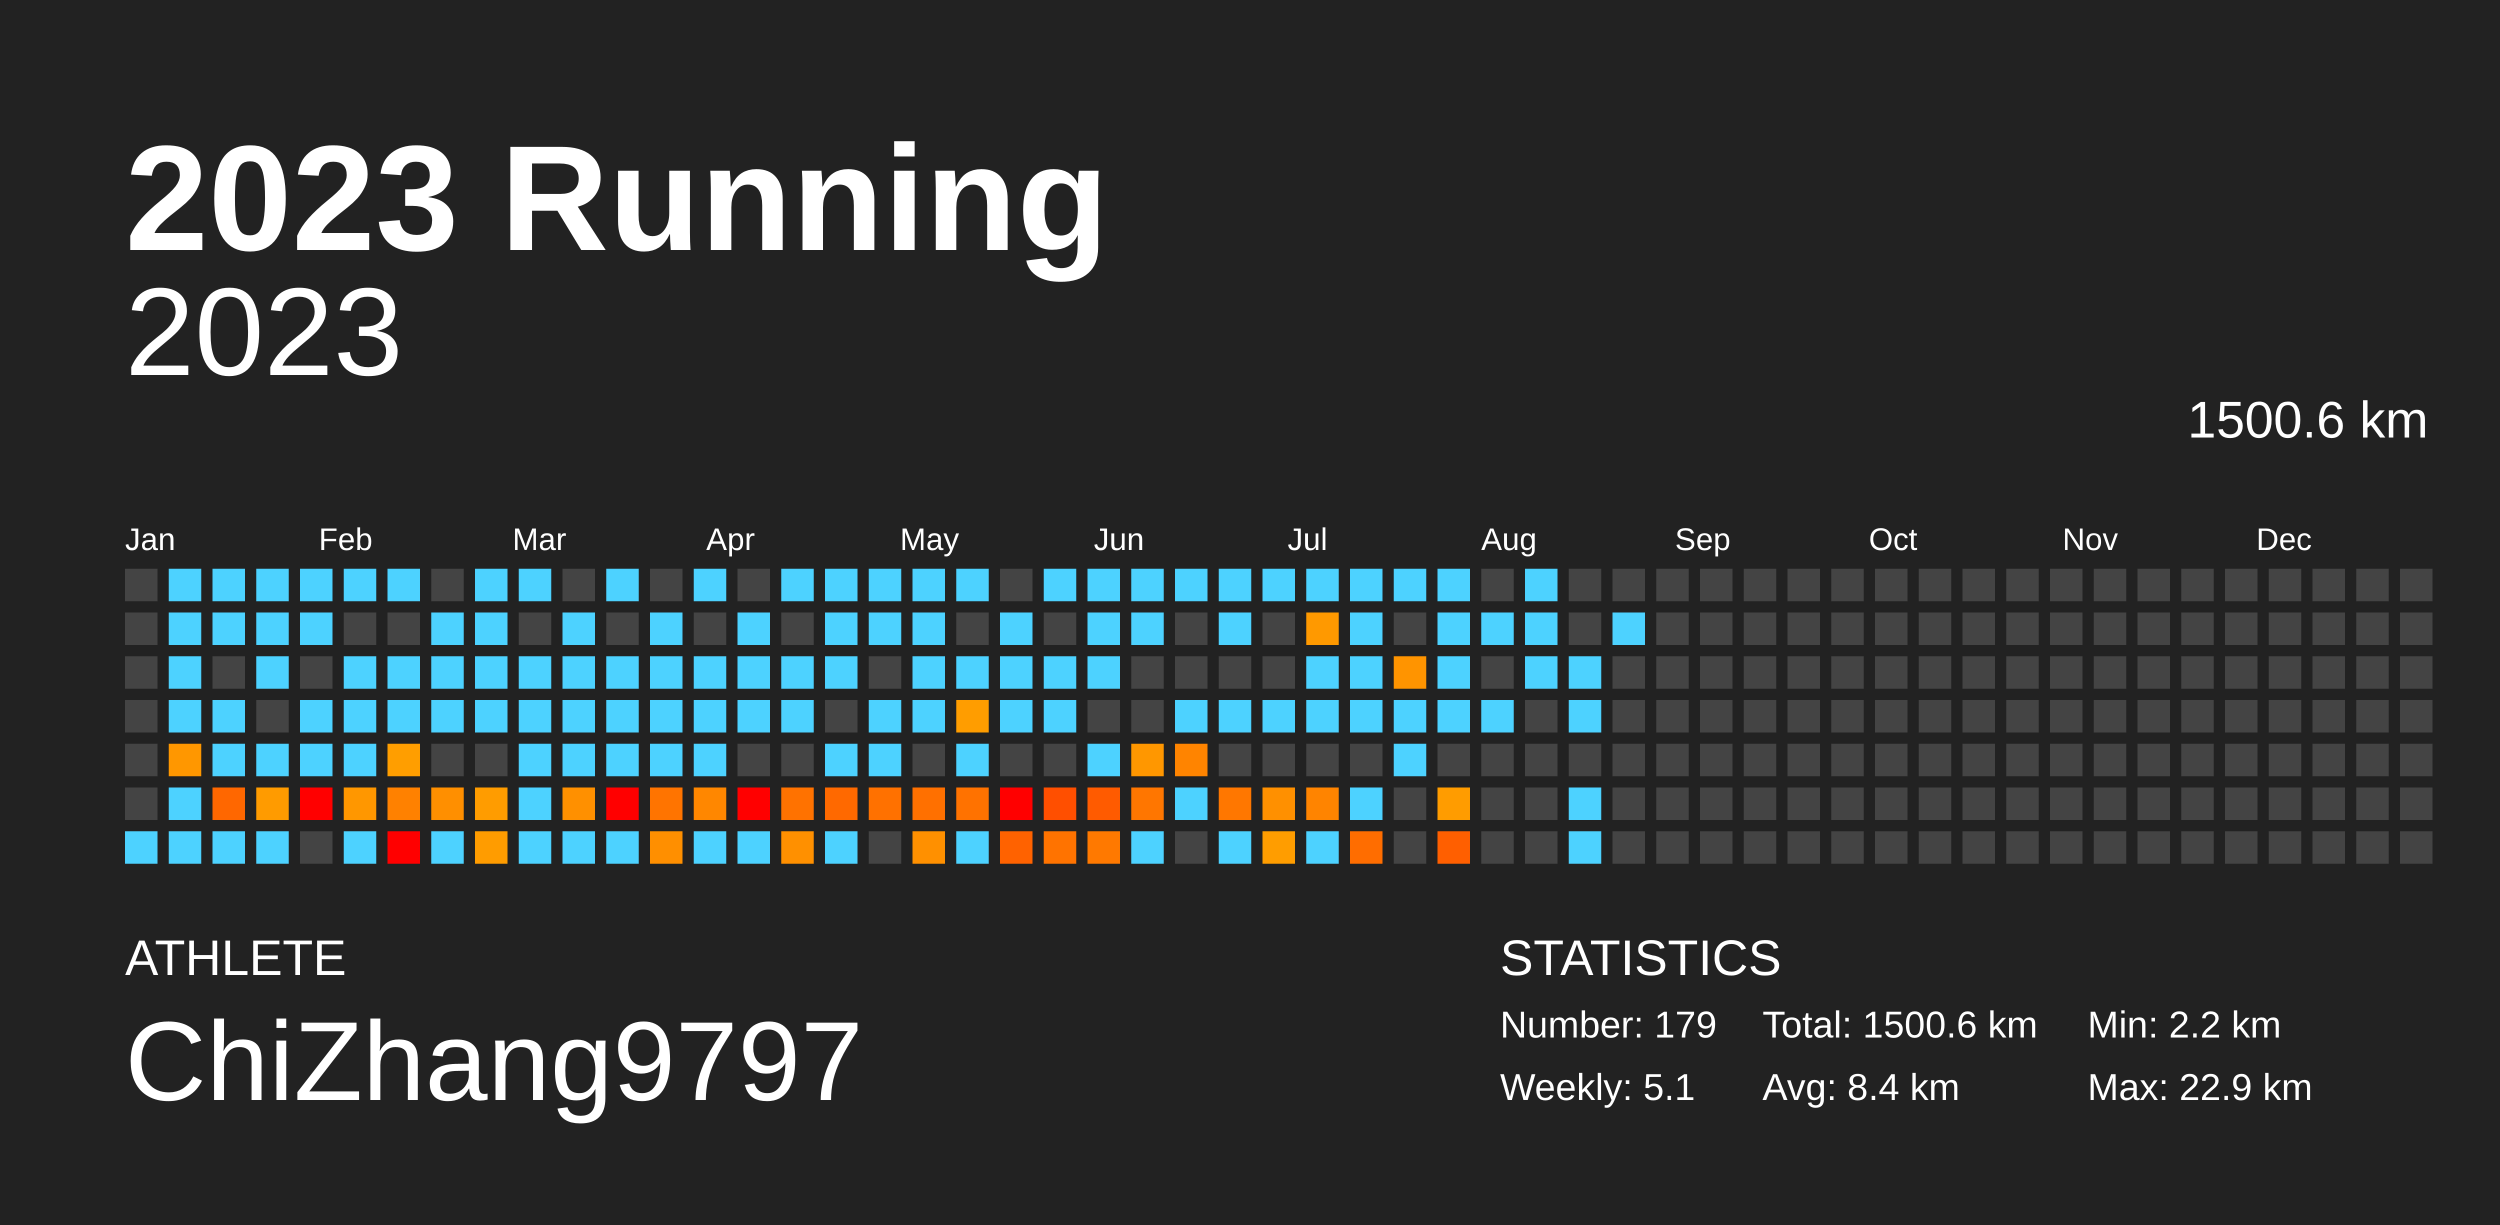
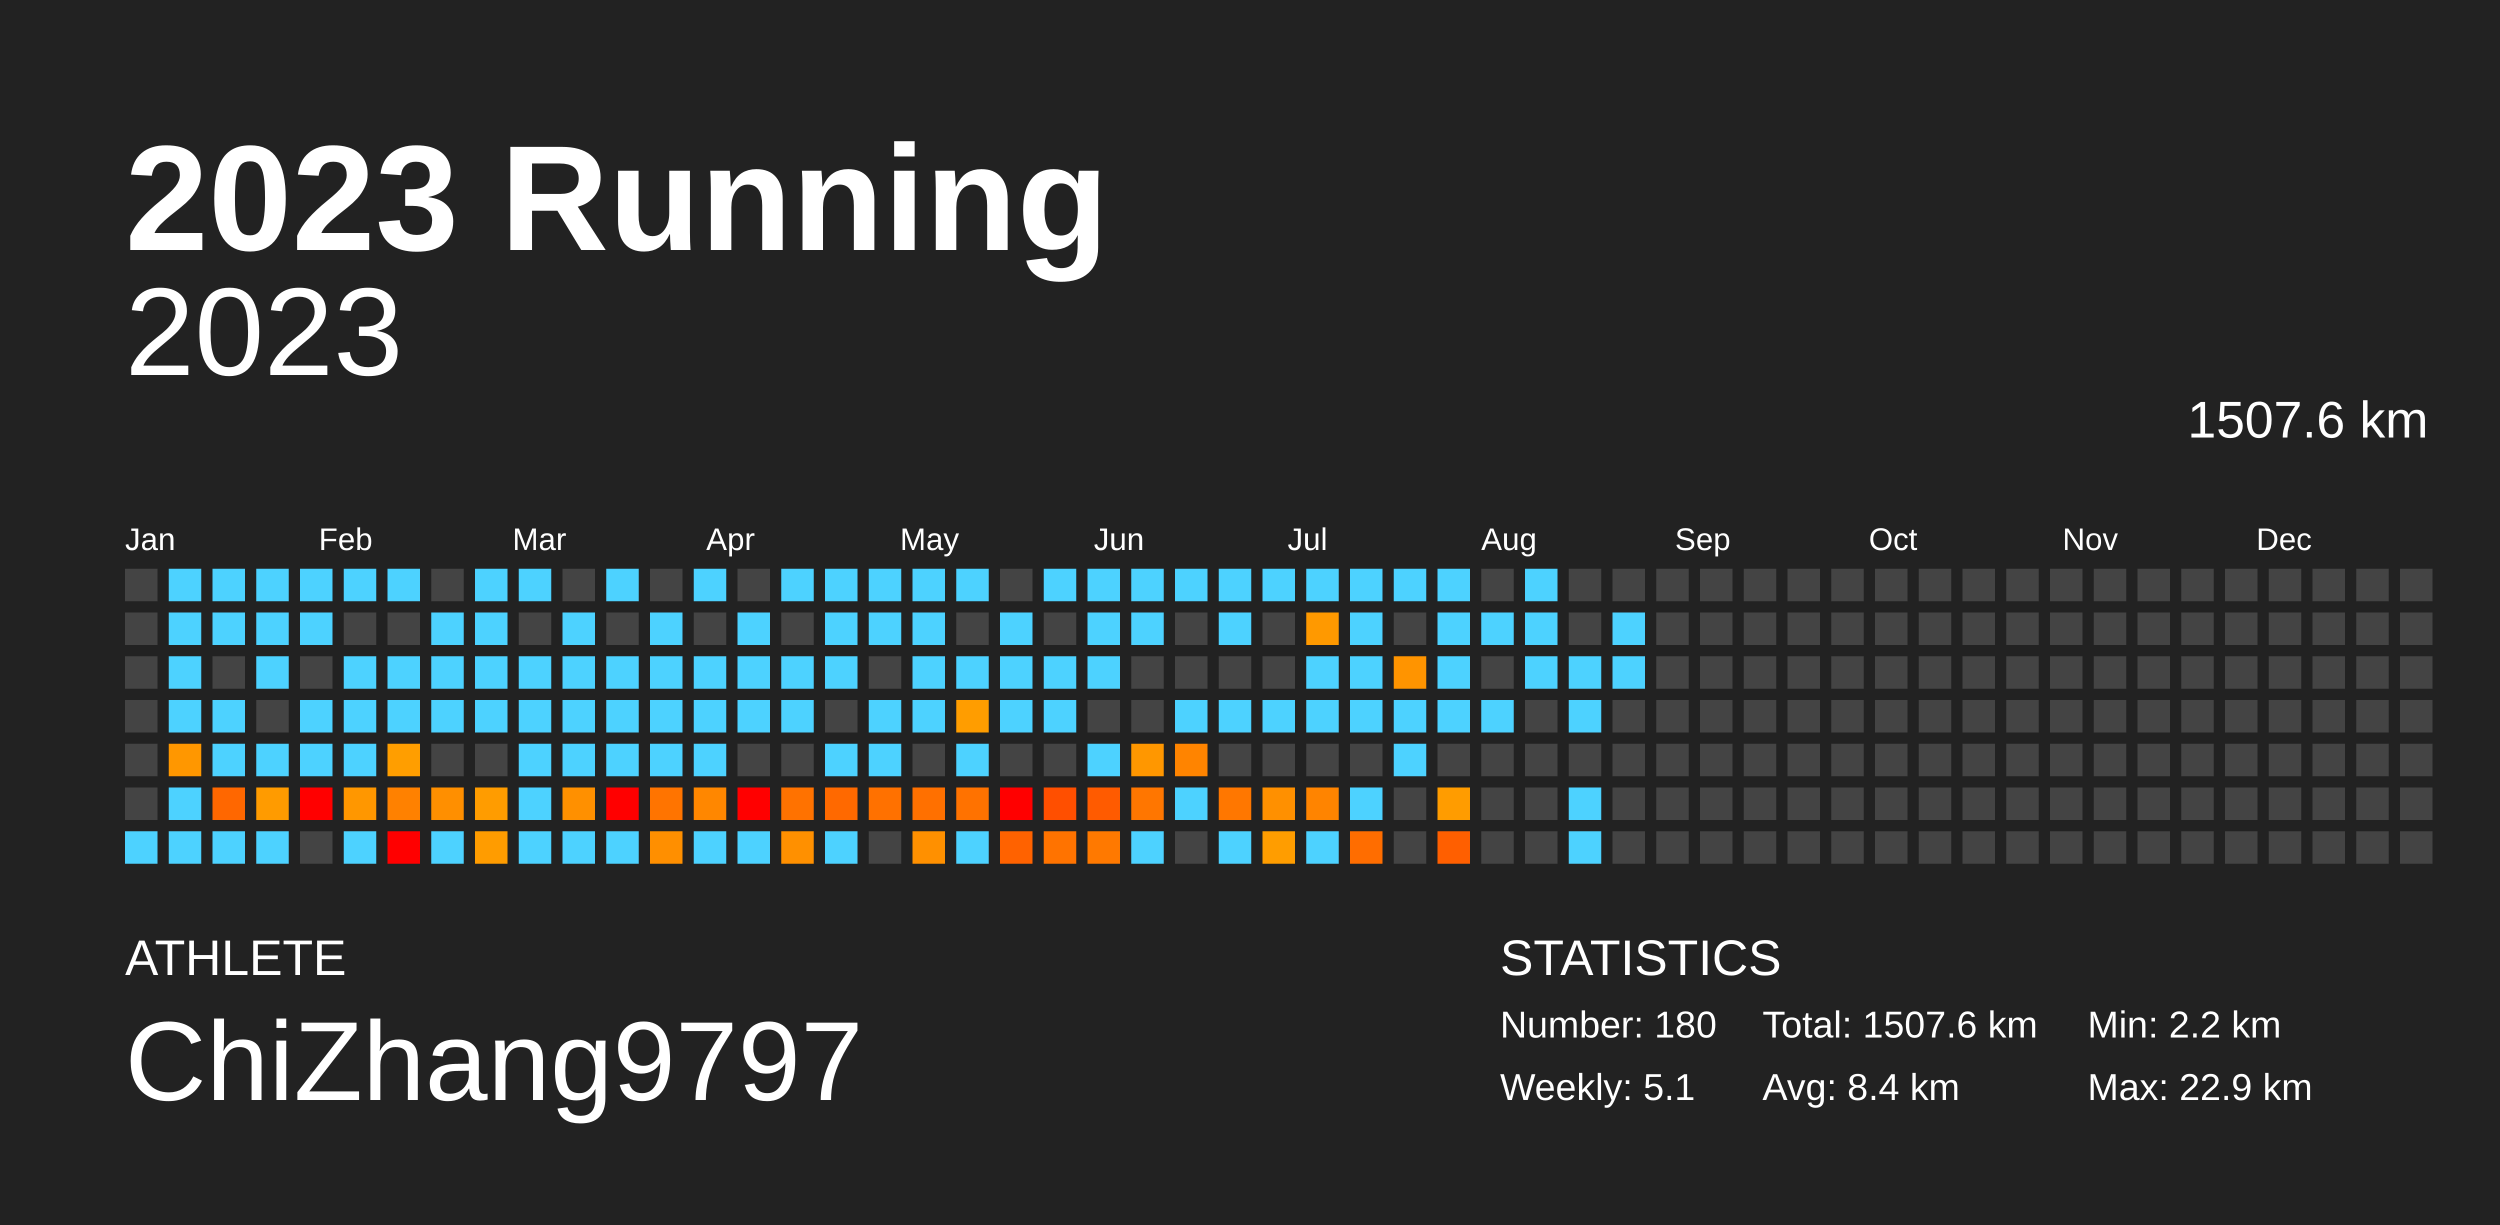
<svg xmlns="http://www.w3.org/2000/svg" baseProfile="full" height="98mm" version="1.1" viewBox="0,0,200,98" width="200mm">
  <defs />
  <rect fill="#222222" height="98" width="200" x="0" y="0" />
  <text fill="#FFFFFF" style="font-size:12px; font-family:Arial; font-weight:bold;" x="10" y="20">2023 Running</text>
  <text fill="#FFFFFF" style="font-size:4px; font-family:Arial" x="10" y="78">ATHLETE</text>
  <text fill="#FFFFFF" style="font-size:9px; font-family:Arial" x="10" y="88">ChiZhang9797</text>
  <text fill="#FFFFFF" style="font-size:4px; font-family:Arial" x="120" y="78">STATISTICS</text>
-   <text fill="#FFFFFF" style="font-size:3px; font-family:Arial" x="120" y="83">Number: 179</text>
+   <text fill="#FFFFFF" style="font-size:3px; font-family:Arial" x="120" y="83">Number: 180</text>
  <text fill="#FFFFFF" style="font-size:3px; font-family:Arial" x="120" y="88">Weekly: 5.1</text>
-   <text fill="#FFFFFF" style="font-size:3px; font-family:Arial" x="141" y="83">Total: 1500.6 km</text>
+   <text fill="#FFFFFF" style="font-size:3px; font-family:Arial" x="141" y="83">Total: 1507.6 km</text>
  <text fill="#FFFFFF" style="font-size:3px; font-family:Arial" x="141" y="88">Avg: 8.4 km</text>
  <text fill="#FFFFFF" style="font-size:3px; font-family:Arial" x="167" y="83">Min: 2.2 km</text>
  <text fill="#FFFFFF" style="font-size:3px; font-family:Arial" x="167" y="88">Max: 22.9 km</text>
  <text alignment-baseline="hanging" fill="#FFFFFF" style="font-size:10.0px; font-family:Arial;" x="10" y="30">2023</text>
-   <text alignment-baseline="hanging" fill="#FFFFFF" style="font-size:4.125px; font-family:Arial;" x="175" y="35">1500.6 km</text>
+   <text alignment-baseline="hanging" fill="#FFFFFF" style="font-size:4.125px; font-family:Arial;" x="175" y="35">1507.6 km</text>
  <text fill="#FFFFFF" style="font-size:2.5px; font-family:Arial" x="10.0" y="44">Jan</text>
  <text fill="#FFFFFF" style="font-size:2.5px; font-family:Arial" x="25.5" y="44">Feb</text>
  <text fill="#FFFFFF" style="font-size:2.5px; font-family:Arial" x="41.0" y="44">Mar</text>
  <text fill="#FFFFFF" style="font-size:2.5px; font-family:Arial" x="56.5" y="44">Apr</text>
  <text fill="#FFFFFF" style="font-size:2.5px; font-family:Arial" x="72.0" y="44">May</text>
  <text fill="#FFFFFF" style="font-size:2.5px; font-family:Arial" x="87.5" y="44">Jun</text>
  <text fill="#FFFFFF" style="font-size:2.5px; font-family:Arial" x="103.0" y="44">Jul</text>
  <text fill="#FFFFFF" style="font-size:2.5px; font-family:Arial" x="118.5" y="44">Aug</text>
  <text fill="#FFFFFF" style="font-size:2.5px; font-family:Arial" x="134.0" y="44">Sep</text>
  <text fill="#FFFFFF" style="font-size:2.5px; font-family:Arial" x="149.5" y="44">Oct</text>
  <text fill="#FFFFFF" style="font-size:2.5px; font-family:Arial" x="165.0" y="44">Nov</text>
  <text fill="#FFFFFF" style="font-size:2.5px; font-family:Arial" x="180.5" y="44">Dec</text>
  <rect fill="#444444" height="2.6" width="2.6" x="10.0" y="45.5" />
  <rect fill="#444444" height="2.6" width="2.6" x="10.0" y="49.0" />
  <rect fill="#444444" height="2.6" width="2.6" x="10.0" y="52.5" />
  <rect fill="#444444" height="2.6" width="2.6" x="10.0" y="56.0" />
  <rect fill="#444444" height="2.6" width="2.6" x="10.0" y="59.5" />
  <rect fill="#444444" height="2.6" width="2.6" x="10.0" y="63.0" />
  <rect fill="#4dd2ff" height="2.6" width="2.6" x="10.0" y="66.5" />
  <rect fill="#4dd2ff" height="2.6" width="2.6" x="13.5" y="45.5" />
  <rect fill="#4dd2ff" height="2.6" width="2.6" x="13.5" y="49.0" />
  <rect fill="#4dd2ff" height="2.6" width="2.6" x="13.5" y="52.5" />
  <rect fill="#4dd2ff" height="2.6" width="2.6" x="13.5" y="56.0" />
  <rect fill="#ff9700" height="2.6" width="2.6" x="13.5" y="59.5" />
  <rect fill="#4dd2ff" height="2.6" width="2.6" x="13.5" y="63.0" />
  <rect fill="#4dd2ff" height="2.6" width="2.6" x="13.5" y="66.5" />
  <rect fill="#4dd2ff" height="2.6" width="2.6" x="17.0" y="45.5" />
  <rect fill="#4dd2ff" height="2.6" width="2.6" x="17.0" y="49.0" />
  <rect fill="#444444" height="2.6" width="2.6" x="17.0" y="52.5" />
  <rect fill="#4dd2ff" height="2.6" width="2.6" x="17.0" y="56.0" />
  <rect fill="#4dd2ff" height="2.6" width="2.6" x="17.0" y="59.5" />
  <rect fill="#ff6700" height="2.6" width="2.6" x="17.0" y="63.0" />
  <rect fill="#4dd2ff" height="2.6" width="2.6" x="17.0" y="66.5" />
  <rect fill="#4dd2ff" height="2.6" width="2.6" x="20.5" y="45.5" />
  <rect fill="#4dd2ff" height="2.6" width="2.6" x="20.5" y="49.0" />
  <rect fill="#4dd2ff" height="2.6" width="2.6" x="20.5" y="52.5" />
  <rect fill="#444444" height="2.6" width="2.6" x="20.5" y="56.0" />
  <rect fill="#4dd2ff" height="2.6" width="2.6" x="20.5" y="59.5" />
  <rect fill="#ff9b00" height="2.6" width="2.6" x="20.5" y="63.0" />
  <rect fill="#4dd2ff" height="2.6" width="2.6" x="20.5" y="66.5" />
  <rect fill="#4dd2ff" height="2.6" width="2.6" x="24.0" y="45.5" />
  <rect fill="#4dd2ff" height="2.6" width="2.6" x="24.0" y="49.0" />
  <rect fill="#444444" height="2.6" width="2.6" x="24.0" y="52.5" />
  <rect fill="#4dd2ff" height="2.6" width="2.6" x="24.0" y="56.0" />
  <rect fill="#4dd2ff" height="2.6" width="2.6" x="24.0" y="59.5" />
  <rect fill="red" height="2.6" width="2.6" x="24.0" y="63.0" />
  <rect fill="#444444" height="2.6" width="2.6" x="24.0" y="66.5" />
  <rect fill="#4dd2ff" height="2.6" width="2.6" x="27.5" y="45.5" />
  <rect fill="#444444" height="2.6" width="2.6" x="27.5" y="49.0" />
  <rect fill="#4dd2ff" height="2.6" width="2.6" x="27.5" y="52.5" />
  <rect fill="#4dd2ff" height="2.6" width="2.6" x="27.5" y="56.0" />
  <rect fill="#4dd2ff" height="2.6" width="2.6" x="27.5" y="59.5" />
  <rect fill="#ff9700" height="2.6" width="2.6" x="27.5" y="63.0" />
  <rect fill="#4dd2ff" height="2.6" width="2.6" x="27.5" y="66.5" />
  <rect fill="#4dd2ff" height="2.6" width="2.6" x="31.0" y="45.5" />
  <rect fill="#444444" height="2.6" width="2.6" x="31.0" y="49.0" />
  <rect fill="#4dd2ff" height="2.6" width="2.6" x="31.0" y="52.5" />
  <rect fill="#4dd2ff" height="2.6" width="2.6" x="31.0" y="56.0" />
  <rect fill="#ff9e00" height="2.6" width="2.6" x="31.0" y="59.5" />
  <rect fill="#ff8100" height="2.6" width="2.6" x="31.0" y="63.0" />
  <rect fill="red" height="2.6" width="2.6" x="31.0" y="66.5" />
  <rect fill="#444444" height="2.6" width="2.6" x="34.5" y="45.5" />
  <rect fill="#4dd2ff" height="2.6" width="2.6" x="34.5" y="49.0" />
  <rect fill="#4dd2ff" height="2.6" width="2.6" x="34.5" y="52.5" />
  <rect fill="#4dd2ff" height="2.6" width="2.6" x="34.5" y="56.0" />
  <rect fill="#444444" height="2.6" width="2.6" x="34.5" y="59.5" />
  <rect fill="#ff8f00" height="2.6" width="2.6" x="34.5" y="63.0" />
  <rect fill="#4dd2ff" height="2.6" width="2.6" x="34.5" y="66.5" />
  <rect fill="#4dd2ff" height="2.6" width="2.6" x="38.0" y="45.5" />
  <rect fill="#4dd2ff" height="2.6" width="2.6" x="38.0" y="49.0" />
  <rect fill="#4dd2ff" height="2.6" width="2.6" x="38.0" y="52.5" />
  <rect fill="#4dd2ff" height="2.6" width="2.6" x="38.0" y="56.0" />
  <rect fill="#444444" height="2.6" width="2.6" x="38.0" y="59.5" />
  <rect fill="#ff9c00" height="2.6" width="2.6" x="38.0" y="63.0" />
  <rect fill="#ff9c00" height="2.6" width="2.6" x="38.0" y="66.5" />
  <rect fill="#4dd2ff" height="2.6" width="2.6" x="41.5" y="45.5" />
  <rect fill="#444444" height="2.6" width="2.6" x="41.5" y="49.0" />
  <rect fill="#4dd2ff" height="2.6" width="2.6" x="41.5" y="52.5" />
  <rect fill="#4dd2ff" height="2.6" width="2.6" x="41.5" y="56.0" />
  <rect fill="#4dd2ff" height="2.6" width="2.6" x="41.5" y="59.5" />
  <rect fill="#4dd2ff" height="2.6" width="2.6" x="41.5" y="63.0" />
  <rect fill="#4dd2ff" height="2.6" width="2.6" x="41.5" y="66.5" />
  <rect fill="#444444" height="2.6" width="2.6" x="45.0" y="45.5" />
  <rect fill="#4dd2ff" height="2.6" width="2.6" x="45.0" y="49.0" />
  <rect fill="#4dd2ff" height="2.6" width="2.6" x="45.0" y="52.5" />
  <rect fill="#4dd2ff" height="2.6" width="2.6" x="45.0" y="56.0" />
  <rect fill="#4dd2ff" height="2.6" width="2.6" x="45.0" y="59.5" />
  <rect fill="#ff9000" height="2.6" width="2.6" x="45.0" y="63.0" />
  <rect fill="#4dd2ff" height="2.6" width="2.6" x="45.0" y="66.5" />
  <rect fill="#4dd2ff" height="2.6" width="2.6" x="48.5" y="45.5" />
  <rect fill="#444444" height="2.6" width="2.6" x="48.5" y="49.0" />
  <rect fill="#4dd2ff" height="2.6" width="2.6" x="48.5" y="52.5" />
  <rect fill="#4dd2ff" height="2.6" width="2.6" x="48.5" y="56.0" />
  <rect fill="#4dd2ff" height="2.6" width="2.6" x="48.5" y="59.5" />
  <rect fill="red" height="2.6" width="2.6" x="48.5" y="63.0" />
  <rect fill="#4dd2ff" height="2.6" width="2.6" x="48.5" y="66.5" />
  <rect fill="#444444" height="2.6" width="2.6" x="52.0" y="45.5" />
  <rect fill="#4dd2ff" height="2.6" width="2.6" x="52.0" y="49.0" />
  <rect fill="#4dd2ff" height="2.6" width="2.6" x="52.0" y="52.5" />
  <rect fill="#4dd2ff" height="2.6" width="2.6" x="52.0" y="56.0" />
  <rect fill="#4dd2ff" height="2.6" width="2.6" x="52.0" y="59.5" />
  <rect fill="#ff7400" height="2.6" width="2.6" x="52.0" y="63.0" />
  <rect fill="#ff8f00" height="2.6" width="2.6" x="52.0" y="66.5" />
  <rect fill="#4dd2ff" height="2.6" width="2.6" x="55.5" y="45.5" />
  <rect fill="#444444" height="2.6" width="2.6" x="55.5" y="49.0" />
  <rect fill="#4dd2ff" height="2.6" width="2.6" x="55.5" y="52.5" />
  <rect fill="#4dd2ff" height="2.6" width="2.6" x="55.5" y="56.0" />
  <rect fill="#4dd2ff" height="2.6" width="2.6" x="55.5" y="59.5" />
  <rect fill="#ff8700" height="2.6" width="2.6" x="55.5" y="63.0" />
  <rect fill="#4dd2ff" height="2.6" width="2.6" x="55.5" y="66.5" />
  <rect fill="#444444" height="2.6" width="2.6" x="59.0" y="45.5" />
  <rect fill="#4dd2ff" height="2.6" width="2.6" x="59.0" y="49.0" />
  <rect fill="#4dd2ff" height="2.6" width="2.6" x="59.0" y="52.5" />
  <rect fill="#4dd2ff" height="2.6" width="2.6" x="59.0" y="56.0" />
  <rect fill="#444444" height="2.6" width="2.6" x="59.0" y="59.5" />
  <rect fill="red" height="2.6" width="2.6" x="59.0" y="63.0" />
  <rect fill="#4dd2ff" height="2.6" width="2.6" x="59.0" y="66.5" />
  <rect fill="#4dd2ff" height="2.6" width="2.6" x="62.5" y="45.5" />
  <rect fill="#444444" height="2.6" width="2.6" x="62.5" y="49.0" />
  <rect fill="#4dd2ff" height="2.6" width="2.6" x="62.5" y="52.5" />
  <rect fill="#4dd2ff" height="2.6" width="2.6" x="62.5" y="56.0" />
  <rect fill="#444444" height="2.6" width="2.6" x="62.5" y="59.5" />
  <rect fill="#ff7200" height="2.6" width="2.6" x="62.5" y="63.0" />
  <rect fill="#ff9000" height="2.6" width="2.6" x="62.5" y="66.5" />
  <rect fill="#4dd2ff" height="2.6" width="2.6" x="66.0" y="45.5" />
  <rect fill="#4dd2ff" height="2.6" width="2.6" x="66.0" y="49.0" />
  <rect fill="#4dd2ff" height="2.6" width="2.6" x="66.0" y="52.5" />
  <rect fill="#444444" height="2.6" width="2.6" x="66.0" y="56.0" />
  <rect fill="#4dd2ff" height="2.6" width="2.6" x="66.0" y="59.5" />
  <rect fill="#ff6900" height="2.6" width="2.6" x="66.0" y="63.0" />
  <rect fill="#4dd2ff" height="2.6" width="2.6" x="66.0" y="66.5" />
  <rect fill="#4dd2ff" height="2.6" width="2.6" x="69.5" y="45.5" />
  <rect fill="#4dd2ff" height="2.6" width="2.6" x="69.5" y="49.0" />
  <rect fill="#444444" height="2.6" width="2.6" x="69.5" y="52.5" />
  <rect fill="#4dd2ff" height="2.6" width="2.6" x="69.5" y="56.0" />
  <rect fill="#4dd2ff" height="2.6" width="2.6" x="69.5" y="59.5" />
  <rect fill="#ff7100" height="2.6" width="2.6" x="69.5" y="63.0" />
  <rect fill="#444444" height="2.6" width="2.6" x="69.5" y="66.5" />
  <rect fill="#4dd2ff" height="2.6" width="2.6" x="73.0" y="45.5" />
  <rect fill="#4dd2ff" height="2.6" width="2.6" x="73.0" y="49.0" />
  <rect fill="#4dd2ff" height="2.6" width="2.6" x="73.0" y="52.5" />
  <rect fill="#4dd2ff" height="2.6" width="2.6" x="73.0" y="56.0" />
  <rect fill="#444444" height="2.6" width="2.6" x="73.0" y="59.5" />
  <rect fill="#ff7000" height="2.6" width="2.6" x="73.0" y="63.0" />
  <rect fill="#ff9000" height="2.6" width="2.6" x="73.0" y="66.5" />
  <rect fill="#4dd2ff" height="2.6" width="2.6" x="76.5" y="45.5" />
  <rect fill="#444444" height="2.6" width="2.6" x="76.5" y="49.0" />
  <rect fill="#4dd2ff" height="2.6" width="2.6" x="76.5" y="52.5" />
  <rect fill="#ff9d00" height="2.6" width="2.6" x="76.5" y="56.0" />
  <rect fill="#4dd2ff" height="2.6" width="2.6" x="76.5" y="59.5" />
  <rect fill="#ff7200" height="2.6" width="2.6" x="76.5" y="63.0" />
  <rect fill="#4dd2ff" height="2.6" width="2.6" x="76.5" y="66.5" />
  <rect fill="#444444" height="2.6" width="2.6" x="80.0" y="45.5" />
  <rect fill="#4dd2ff" height="2.6" width="2.6" x="80.0" y="49.0" />
  <rect fill="#4dd2ff" height="2.6" width="2.6" x="80.0" y="52.5" />
  <rect fill="#4dd2ff" height="2.6" width="2.6" x="80.0" y="56.0" />
  <rect fill="#444444" height="2.6" width="2.6" x="80.0" y="59.5" />
  <rect fill="red" height="2.6" width="2.6" x="80.0" y="63.0" />
  <rect fill="#ff6200" height="2.6" width="2.6" x="80.0" y="66.5" />
  <rect fill="#4dd2ff" height="2.6" width="2.6" x="83.5" y="45.5" />
  <rect fill="#444444" height="2.6" width="2.6" x="83.5" y="49.0" />
  <rect fill="#4dd2ff" height="2.6" width="2.6" x="83.5" y="52.5" />
  <rect fill="#4dd2ff" height="2.6" width="2.6" x="83.5" y="56.0" />
  <rect fill="#444444" height="2.6" width="2.6" x="83.5" y="59.5" />
  <rect fill="#ff4f00" height="2.6" width="2.6" x="83.5" y="63.0" />
  <rect fill="#ff7300" height="2.6" width="2.6" x="83.5" y="66.5" />
  <rect fill="#4dd2ff" height="2.6" width="2.6" x="87.0" y="45.5" />
  <rect fill="#4dd2ff" height="2.6" width="2.6" x="87.0" y="49.0" />
  <rect fill="#4dd2ff" height="2.6" width="2.6" x="87.0" y="52.5" />
  <rect fill="#444444" height="2.6" width="2.6" x="87.0" y="56.0" />
  <rect fill="#4dd2ff" height="2.6" width="2.6" x="87.0" y="59.5" />
  <rect fill="#ff5b00" height="2.6" width="2.6" x="87.0" y="63.0" />
  <rect fill="#ff7900" height="2.6" width="2.6" x="87.0" y="66.5" />
  <rect fill="#4dd2ff" height="2.6" width="2.6" x="90.5" y="45.5" />
  <rect fill="#4dd2ff" height="2.6" width="2.6" x="90.5" y="49.0" />
  <rect fill="#444444" height="2.6" width="2.6" x="90.5" y="52.5" />
  <rect fill="#444444" height="2.6" width="2.6" x="90.5" y="56.0" />
  <rect fill="#ff9700" height="2.6" width="2.6" x="90.5" y="59.5" />
  <rect fill="#ff7600" height="2.6" width="2.6" x="90.5" y="63.0" />
  <rect fill="#4dd2ff" height="2.6" width="2.6" x="90.5" y="66.5" />
  <rect fill="#4dd2ff" height="2.6" width="2.6" x="94.0" y="45.5" />
  <rect fill="#444444" height="2.6" width="2.6" x="94.0" y="49.0" />
  <rect fill="#444444" height="2.6" width="2.6" x="94.0" y="52.5" />
  <rect fill="#4dd2ff" height="2.6" width="2.6" x="94.0" y="56.0" />
  <rect fill="#ff8400" height="2.6" width="2.6" x="94.0" y="59.5" />
  <rect fill="#4dd2ff" height="2.6" width="2.6" x="94.0" y="63.0" />
  <rect fill="#444444" height="2.6" width="2.6" x="94.0" y="66.5" />
  <rect fill="#4dd2ff" height="2.6" width="2.6" x="97.5" y="45.5" />
  <rect fill="#4dd2ff" height="2.6" width="2.6" x="97.5" y="49.0" />
  <rect fill="#444444" height="2.6" width="2.6" x="97.5" y="52.5" />
  <rect fill="#4dd2ff" height="2.6" width="2.6" x="97.5" y="56.0" />
  <rect fill="#444444" height="2.6" width="2.6" x="97.5" y="59.5" />
  <rect fill="#ff7700" height="2.6" width="2.6" x="97.5" y="63.0" />
  <rect fill="#4dd2ff" height="2.6" width="2.6" x="97.5" y="66.5" />
  <rect fill="#4dd2ff" height="2.6" width="2.6" x="101.0" y="45.5" />
  <rect fill="#444444" height="2.6" width="2.6" x="101.0" y="49.0" />
  <rect fill="#444444" height="2.6" width="2.6" x="101.0" y="52.5" />
  <rect fill="#4dd2ff" height="2.6" width="2.6" x="101.0" y="56.0" />
  <rect fill="#444444" height="2.6" width="2.6" x="101.0" y="59.5" />
  <rect fill="#ff9000" height="2.6" width="2.6" x="101.0" y="63.0" />
  <rect fill="#ff9d00" height="2.6" width="2.6" x="101.0" y="66.5" />
  <rect fill="#4dd2ff" height="2.6" width="2.6" x="104.5" y="45.5" />
  <rect fill="#ff9900" height="2.6" width="2.6" x="104.5" y="49.0" />
  <rect fill="#4dd2ff" height="2.6" width="2.6" x="104.5" y="52.5" />
  <rect fill="#4dd2ff" height="2.6" width="2.6" x="104.5" y="56.0" />
  <rect fill="#444444" height="2.6" width="2.6" x="104.5" y="59.5" />
  <rect fill="#ff8400" height="2.6" width="2.6" x="104.5" y="63.0" />
  <rect fill="#4dd2ff" height="2.6" width="2.6" x="104.5" y="66.5" />
  <rect fill="#4dd2ff" height="2.6" width="2.6" x="108.0" y="45.5" />
  <rect fill="#4dd2ff" height="2.6" width="2.6" x="108.0" y="49.0" />
  <rect fill="#4dd2ff" height="2.6" width="2.6" x="108.0" y="52.5" />
  <rect fill="#4dd2ff" height="2.6" width="2.6" x="108.0" y="56.0" />
  <rect fill="#444444" height="2.6" width="2.6" x="108.0" y="59.5" />
  <rect fill="#4dd2ff" height="2.6" width="2.6" x="108.0" y="63.0" />
  <rect fill="#ff6d00" height="2.6" width="2.6" x="108.0" y="66.5" />
  <rect fill="#4dd2ff" height="2.6" width="2.6" x="111.5" y="45.5" />
  <rect fill="#444444" height="2.6" width="2.6" x="111.5" y="49.0" />
  <rect fill="#ff9400" height="2.6" width="2.6" x="111.5" y="52.5" />
  <rect fill="#4dd2ff" height="2.6" width="2.6" x="111.5" y="56.0" />
  <rect fill="#4dd2ff" height="2.6" width="2.6" x="111.5" y="59.5" />
  <rect fill="#444444" height="2.6" width="2.6" x="111.5" y="63.0" />
  <rect fill="#444444" height="2.6" width="2.6" x="111.5" y="66.5" />
  <rect fill="#4dd2ff" height="2.6" width="2.6" x="115.0" y="45.5" />
  <rect fill="#4dd2ff" height="2.6" width="2.6" x="115.0" y="49.0" />
  <rect fill="#4dd2ff" height="2.6" width="2.6" x="115.0" y="52.5" />
  <rect fill="#4dd2ff" height="2.6" width="2.6" x="115.0" y="56.0" />
  <rect fill="#444444" height="2.6" width="2.6" x="115.0" y="59.5" />
  <rect fill="#ff9c00" height="2.6" width="2.6" x="115.0" y="63.0" />
  <rect fill="#ff5f00" height="2.6" width="2.6" x="115.0" y="66.5" />
  <rect fill="#444444" height="2.6" width="2.6" x="118.5" y="45.5" />
  <rect fill="#4dd2ff" height="2.6" width="2.6" x="118.5" y="49.0" />
  <rect fill="#444444" height="2.6" width="2.6" x="118.5" y="52.5" />
  <rect fill="#4dd2ff" height="2.6" width="2.6" x="118.5" y="56.0" />
  <rect fill="#444444" height="2.6" width="2.6" x="118.5" y="59.5" />
  <rect fill="#444444" height="2.6" width="2.6" x="118.5" y="63.0" />
  <rect fill="#444444" height="2.6" width="2.6" x="118.5" y="66.5" />
  <rect fill="#4dd2ff" height="2.6" width="2.6" x="122.0" y="45.5" />
  <rect fill="#4dd2ff" height="2.6" width="2.6" x="122.0" y="49.0" />
  <rect fill="#4dd2ff" height="2.6" width="2.6" x="122.0" y="52.5" />
  <rect fill="#444444" height="2.6" width="2.6" x="122.0" y="56.0" />
  <rect fill="#444444" height="2.6" width="2.6" x="122.0" y="59.5" />
  <rect fill="#444444" height="2.6" width="2.6" x="122.0" y="63.0" />
  <rect fill="#444444" height="2.6" width="2.6" x="122.0" y="66.5" />
  <rect fill="#444444" height="2.6" width="2.6" x="125.5" y="45.5" />
  <rect fill="#444444" height="2.6" width="2.6" x="125.5" y="49.0" />
  <rect fill="#4dd2ff" height="2.6" width="2.6" x="125.5" y="52.5" />
  <rect fill="#4dd2ff" height="2.6" width="2.6" x="125.5" y="56.0" />
  <rect fill="#444444" height="2.6" width="2.6" x="125.5" y="59.5" />
  <rect fill="#4dd2ff" height="2.6" width="2.6" x="125.5" y="63.0" />
  <rect fill="#4dd2ff" height="2.6" width="2.6" x="125.5" y="66.5" />
  <rect fill="#444444" height="2.6" width="2.6" x="129.0" y="45.5" />
  <rect fill="#4dd2ff" height="2.6" width="2.6" x="129.0" y="49.0" />
-   <rect fill="#444444" height="2.6" width="2.6" x="129.0" y="52.5" />
+   <rect fill="#4dd2ff" height="2.6" width="2.6" x="129.0" y="52.5" />
  <rect fill="#444444" height="2.6" width="2.6" x="129.0" y="56.0" />
  <rect fill="#444444" height="2.6" width="2.6" x="129.0" y="59.5" />
  <rect fill="#444444" height="2.6" width="2.6" x="129.0" y="63.0" />
  <rect fill="#444444" height="2.6" width="2.6" x="129.0" y="66.5" />
  <rect fill="#444444" height="2.6" width="2.6" x="132.5" y="45.5" />
  <rect fill="#444444" height="2.6" width="2.6" x="132.5" y="49.0" />
  <rect fill="#444444" height="2.6" width="2.6" x="132.5" y="52.5" />
  <rect fill="#444444" height="2.6" width="2.6" x="132.5" y="56.0" />
  <rect fill="#444444" height="2.6" width="2.6" x="132.5" y="59.5" />
  <rect fill="#444444" height="2.6" width="2.6" x="132.5" y="63.0" />
  <rect fill="#444444" height="2.6" width="2.6" x="132.5" y="66.5" />
  <rect fill="#444444" height="2.6" width="2.6" x="136.0" y="45.5" />
  <rect fill="#444444" height="2.6" width="2.6" x="136.0" y="49.0" />
  <rect fill="#444444" height="2.6" width="2.6" x="136.0" y="52.5" />
  <rect fill="#444444" height="2.6" width="2.6" x="136.0" y="56.0" />
  <rect fill="#444444" height="2.6" width="2.6" x="136.0" y="59.5" />
  <rect fill="#444444" height="2.6" width="2.6" x="136.0" y="63.0" />
  <rect fill="#444444" height="2.6" width="2.6" x="136.0" y="66.5" />
  <rect fill="#444444" height="2.6" width="2.6" x="139.5" y="45.5" />
  <rect fill="#444444" height="2.6" width="2.6" x="139.5" y="49.0" />
  <rect fill="#444444" height="2.6" width="2.6" x="139.5" y="52.5" />
  <rect fill="#444444" height="2.6" width="2.6" x="139.5" y="56.0" />
  <rect fill="#444444" height="2.6" width="2.6" x="139.5" y="59.5" />
  <rect fill="#444444" height="2.6" width="2.6" x="139.5" y="63.0" />
  <rect fill="#444444" height="2.6" width="2.6" x="139.5" y="66.5" />
  <rect fill="#444444" height="2.6" width="2.6" x="143.0" y="45.5" />
  <rect fill="#444444" height="2.6" width="2.6" x="143.0" y="49.0" />
  <rect fill="#444444" height="2.6" width="2.6" x="143.0" y="52.5" />
  <rect fill="#444444" height="2.6" width="2.6" x="143.0" y="56.0" />
  <rect fill="#444444" height="2.6" width="2.6" x="143.0" y="59.5" />
  <rect fill="#444444" height="2.6" width="2.6" x="143.0" y="63.0" />
  <rect fill="#444444" height="2.6" width="2.6" x="143.0" y="66.5" />
  <rect fill="#444444" height="2.6" width="2.6" x="146.5" y="45.5" />
  <rect fill="#444444" height="2.6" width="2.6" x="146.5" y="49.0" />
  <rect fill="#444444" height="2.6" width="2.6" x="146.5" y="52.5" />
  <rect fill="#444444" height="2.6" width="2.6" x="146.5" y="56.0" />
  <rect fill="#444444" height="2.6" width="2.6" x="146.5" y="59.5" />
  <rect fill="#444444" height="2.6" width="2.6" x="146.5" y="63.0" />
  <rect fill="#444444" height="2.6" width="2.6" x="146.5" y="66.5" />
  <rect fill="#444444" height="2.6" width="2.6" x="150.0" y="45.5" />
  <rect fill="#444444" height="2.6" width="2.6" x="150.0" y="49.0" />
  <rect fill="#444444" height="2.6" width="2.6" x="150.0" y="52.5" />
  <rect fill="#444444" height="2.6" width="2.6" x="150.0" y="56.0" />
  <rect fill="#444444" height="2.6" width="2.6" x="150.0" y="59.5" />
  <rect fill="#444444" height="2.6" width="2.6" x="150.0" y="63.0" />
  <rect fill="#444444" height="2.6" width="2.6" x="150.0" y="66.5" />
  <rect fill="#444444" height="2.6" width="2.6" x="153.5" y="45.5" />
  <rect fill="#444444" height="2.6" width="2.6" x="153.5" y="49.0" />
  <rect fill="#444444" height="2.6" width="2.6" x="153.5" y="52.5" />
  <rect fill="#444444" height="2.6" width="2.6" x="153.5" y="56.0" />
  <rect fill="#444444" height="2.6" width="2.6" x="153.5" y="59.5" />
  <rect fill="#444444" height="2.6" width="2.6" x="153.5" y="63.0" />
  <rect fill="#444444" height="2.6" width="2.6" x="153.5" y="66.5" />
  <rect fill="#444444" height="2.6" width="2.6" x="157.0" y="45.5" />
  <rect fill="#444444" height="2.6" width="2.6" x="157.0" y="49.0" />
  <rect fill="#444444" height="2.6" width="2.6" x="157.0" y="52.5" />
  <rect fill="#444444" height="2.6" width="2.6" x="157.0" y="56.0" />
  <rect fill="#444444" height="2.6" width="2.6" x="157.0" y="59.5" />
  <rect fill="#444444" height="2.6" width="2.6" x="157.0" y="63.0" />
  <rect fill="#444444" height="2.6" width="2.6" x="157.0" y="66.5" />
  <rect fill="#444444" height="2.6" width="2.6" x="160.5" y="45.5" />
  <rect fill="#444444" height="2.6" width="2.6" x="160.5" y="49.0" />
  <rect fill="#444444" height="2.6" width="2.6" x="160.5" y="52.5" />
  <rect fill="#444444" height="2.6" width="2.6" x="160.5" y="56.0" />
  <rect fill="#444444" height="2.6" width="2.6" x="160.5" y="59.5" />
  <rect fill="#444444" height="2.6" width="2.6" x="160.5" y="63.0" />
  <rect fill="#444444" height="2.6" width="2.6" x="160.5" y="66.5" />
  <rect fill="#444444" height="2.6" width="2.6" x="164.0" y="45.5" />
  <rect fill="#444444" height="2.6" width="2.6" x="164.0" y="49.0" />
  <rect fill="#444444" height="2.6" width="2.6" x="164.0" y="52.5" />
  <rect fill="#444444" height="2.6" width="2.6" x="164.0" y="56.0" />
  <rect fill="#444444" height="2.6" width="2.6" x="164.0" y="59.5" />
  <rect fill="#444444" height="2.6" width="2.6" x="164.0" y="63.0" />
  <rect fill="#444444" height="2.6" width="2.6" x="164.0" y="66.5" />
  <rect fill="#444444" height="2.6" width="2.6" x="167.5" y="45.5" />
  <rect fill="#444444" height="2.6" width="2.6" x="167.5" y="49.0" />
  <rect fill="#444444" height="2.6" width="2.6" x="167.5" y="52.5" />
  <rect fill="#444444" height="2.6" width="2.6" x="167.5" y="56.0" />
  <rect fill="#444444" height="2.6" width="2.6" x="167.5" y="59.5" />
  <rect fill="#444444" height="2.6" width="2.6" x="167.5" y="63.0" />
  <rect fill="#444444" height="2.6" width="2.6" x="167.5" y="66.5" />
  <rect fill="#444444" height="2.6" width="2.6" x="171.0" y="45.5" />
  <rect fill="#444444" height="2.6" width="2.6" x="171.0" y="49.0" />
  <rect fill="#444444" height="2.6" width="2.6" x="171.0" y="52.5" />
  <rect fill="#444444" height="2.6" width="2.6" x="171.0" y="56.0" />
  <rect fill="#444444" height="2.6" width="2.6" x="171.0" y="59.5" />
  <rect fill="#444444" height="2.6" width="2.6" x="171.0" y="63.0" />
  <rect fill="#444444" height="2.6" width="2.6" x="171.0" y="66.5" />
  <rect fill="#444444" height="2.6" width="2.6" x="174.5" y="45.5" />
  <rect fill="#444444" height="2.6" width="2.6" x="174.5" y="49.0" />
  <rect fill="#444444" height="2.6" width="2.6" x="174.5" y="52.5" />
  <rect fill="#444444" height="2.6" width="2.6" x="174.5" y="56.0" />
  <rect fill="#444444" height="2.6" width="2.6" x="174.5" y="59.5" />
  <rect fill="#444444" height="2.6" width="2.6" x="174.5" y="63.0" />
  <rect fill="#444444" height="2.6" width="2.6" x="174.5" y="66.5" />
  <rect fill="#444444" height="2.6" width="2.6" x="178.0" y="45.5" />
  <rect fill="#444444" height="2.6" width="2.6" x="178.0" y="49.0" />
  <rect fill="#444444" height="2.6" width="2.6" x="178.0" y="52.5" />
  <rect fill="#444444" height="2.6" width="2.6" x="178.0" y="56.0" />
  <rect fill="#444444" height="2.6" width="2.6" x="178.0" y="59.5" />
  <rect fill="#444444" height="2.6" width="2.6" x="178.0" y="63.0" />
  <rect fill="#444444" height="2.6" width="2.6" x="178.0" y="66.5" />
  <rect fill="#444444" height="2.6" width="2.6" x="181.5" y="45.5" />
  <rect fill="#444444" height="2.6" width="2.6" x="181.5" y="49.0" />
  <rect fill="#444444" height="2.6" width="2.6" x="181.5" y="52.5" />
  <rect fill="#444444" height="2.6" width="2.6" x="181.5" y="56.0" />
  <rect fill="#444444" height="2.6" width="2.6" x="181.5" y="59.5" />
  <rect fill="#444444" height="2.6" width="2.6" x="181.5" y="63.0" />
  <rect fill="#444444" height="2.6" width="2.6" x="181.5" y="66.5" />
  <rect fill="#444444" height="2.6" width="2.6" x="185.0" y="45.5" />
  <rect fill="#444444" height="2.6" width="2.6" x="185.0" y="49.0" />
  <rect fill="#444444" height="2.6" width="2.6" x="185.0" y="52.5" />
  <rect fill="#444444" height="2.6" width="2.6" x="185.0" y="56.0" />
  <rect fill="#444444" height="2.6" width="2.6" x="185.0" y="59.5" />
  <rect fill="#444444" height="2.6" width="2.6" x="185.0" y="63.0" />
  <rect fill="#444444" height="2.6" width="2.6" x="185.0" y="66.5" />
  <rect fill="#444444" height="2.6" width="2.6" x="188.5" y="45.5" />
  <rect fill="#444444" height="2.6" width="2.6" x="188.5" y="49.0" />
  <rect fill="#444444" height="2.6" width="2.6" x="188.5" y="52.5" />
  <rect fill="#444444" height="2.6" width="2.6" x="188.5" y="56.0" />
  <rect fill="#444444" height="2.6" width="2.6" x="188.5" y="59.5" />
  <rect fill="#444444" height="2.6" width="2.6" x="188.5" y="63.0" />
  <rect fill="#444444" height="2.6" width="2.6" x="188.5" y="66.5" />
  <rect fill="#444444" height="2.6" width="2.6" x="192.0" y="45.5" />
  <rect fill="#444444" height="2.6" width="2.6" x="192.0" y="49.0" />
  <rect fill="#444444" height="2.6" width="2.6" x="192.0" y="52.5" />
  <rect fill="#444444" height="2.6" width="2.6" x="192.0" y="56.0" />
  <rect fill="#444444" height="2.6" width="2.6" x="192.0" y="59.5" />
  <rect fill="#444444" height="2.6" width="2.6" x="192.0" y="63.0" />
  <rect fill="#444444" height="2.6" width="2.6" x="192.0" y="66.5" />
</svg>
